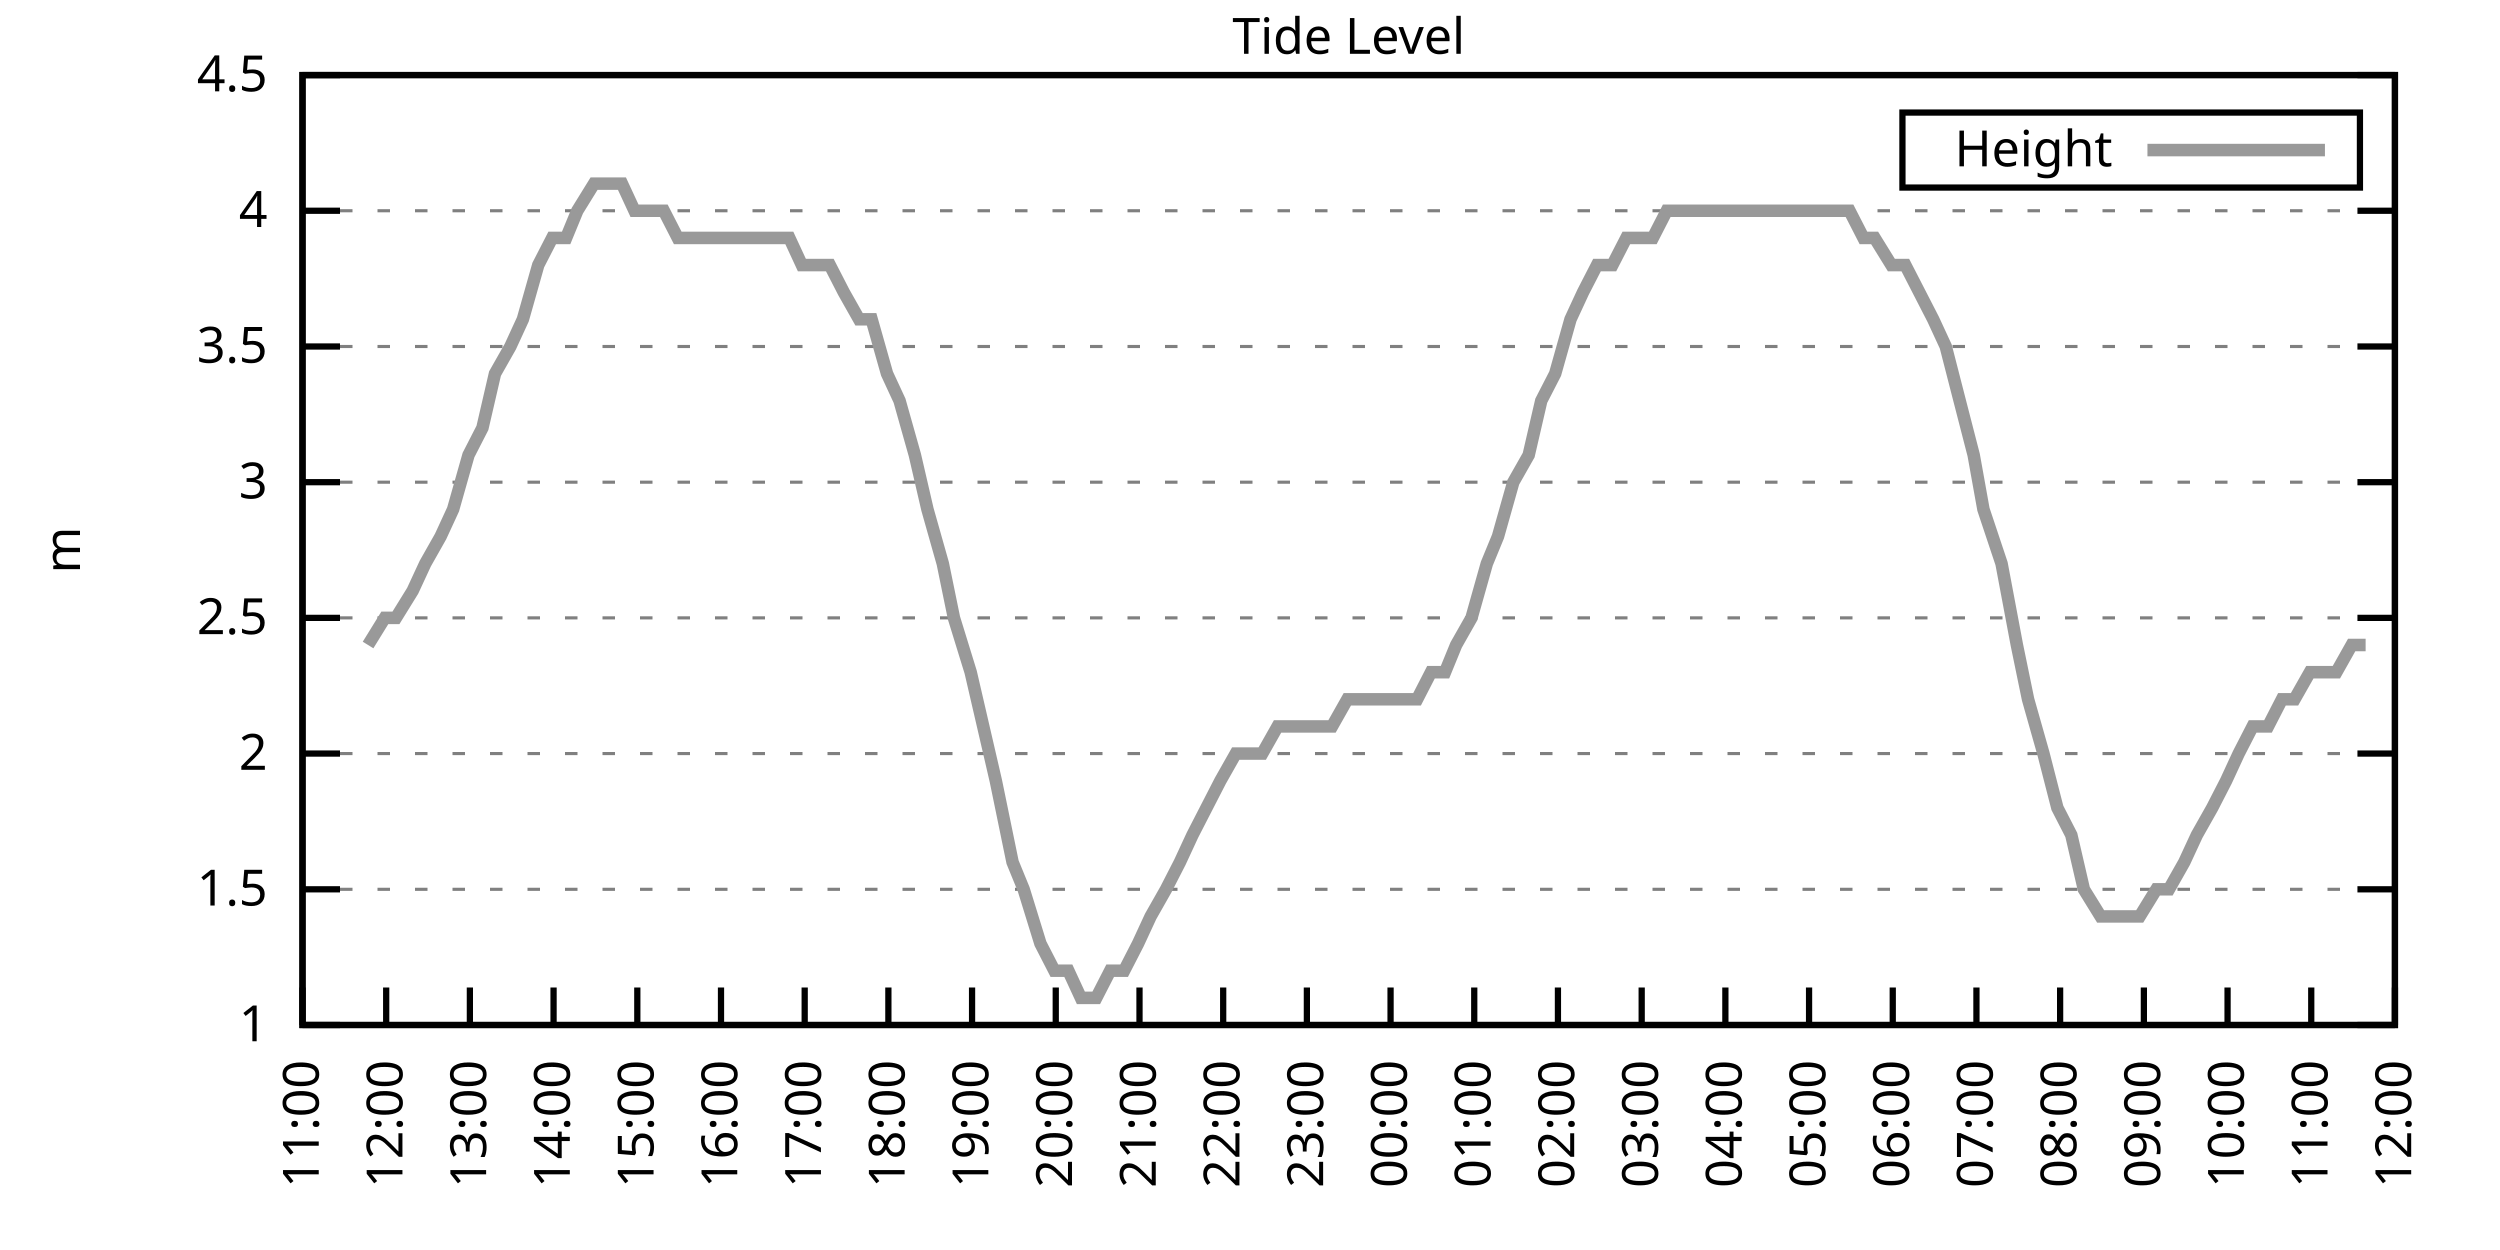
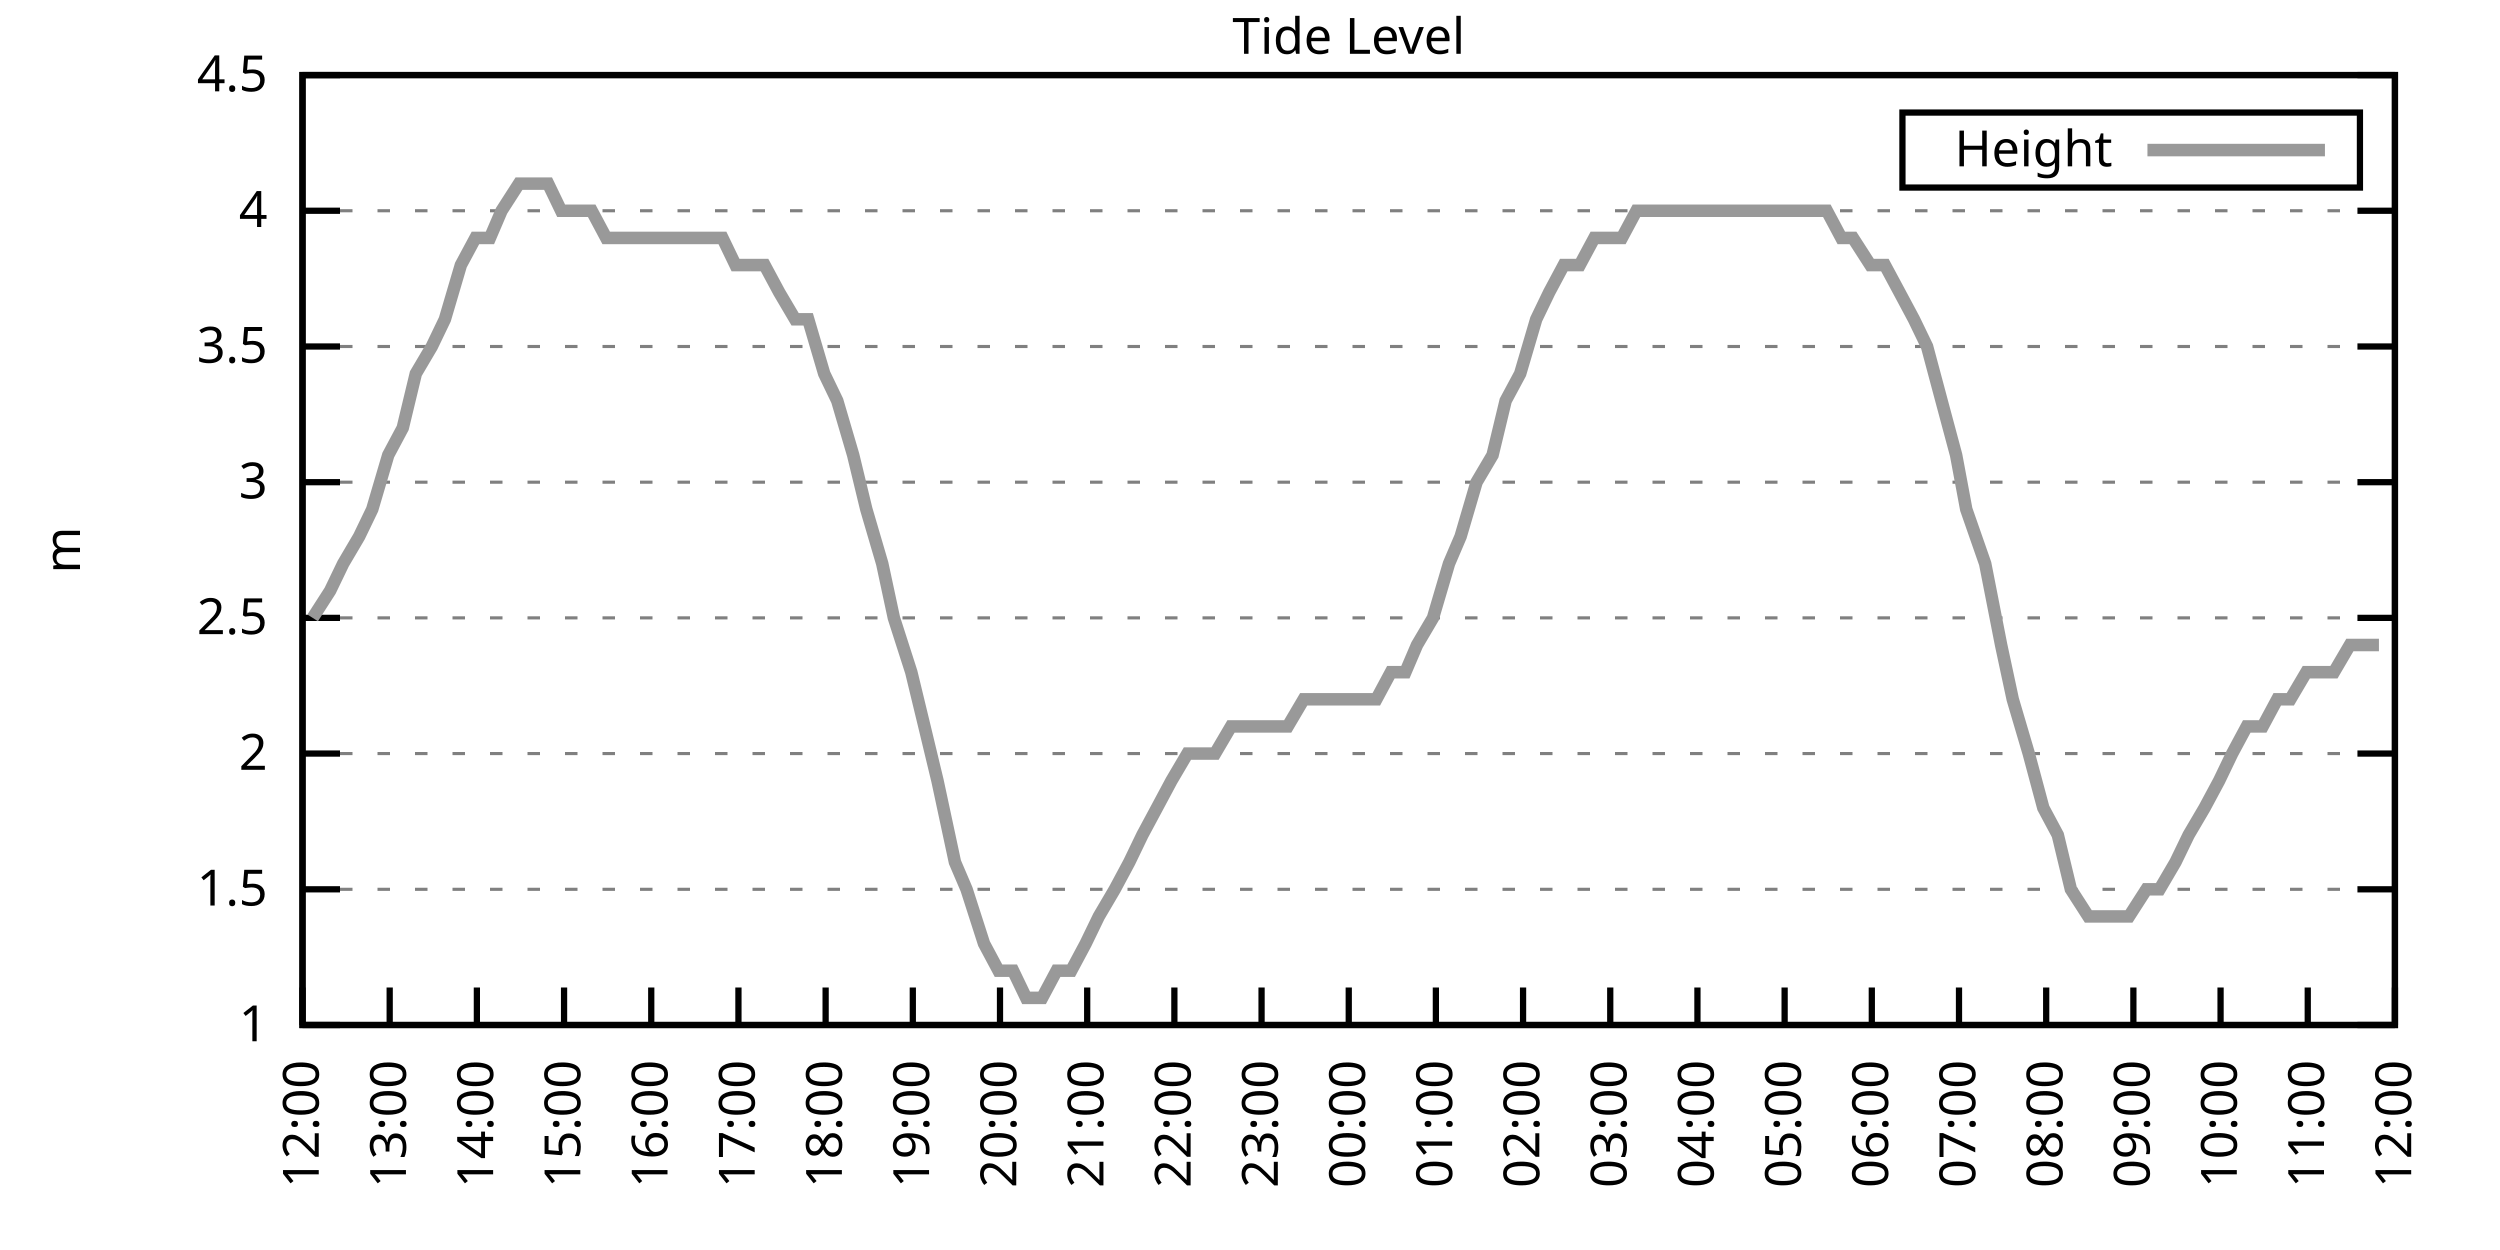
<svg xmlns="http://www.w3.org/2000/svg" xmlns:xlink="http://www.w3.org/1999/xlink" width="400" height="200" viewBox="0 0 400 200">
  <g id="gnuplot_canvas">
    <rect x="0" y="0" width="400" height="200" fill="none" />
    <defs>
      <circle id="gpDot" r="0.5" stroke-width="0.5" stroke="currentColor" />
      <path id="gpPt0" stroke-width="0.333" stroke="currentColor" d="M-1,0 h2 M0,-1 v2" />
      <path id="gpPt1" stroke-width="0.333" stroke="currentColor" d="M-1,-1 L1,1 M1,-1 L-1,1" />
      <path id="gpPt2" stroke-width="0.333" stroke="currentColor" d="M-1,0 L1,0 M0,-1 L0,1 M-1,-1 L1,1 M-1,1 L1,-1" />
      <rect id="gpPt3" stroke-width="0.333" stroke="currentColor" x="-1" y="-1" width="2" height="2" />
      <rect id="gpPt4" stroke-width="0.333" stroke="currentColor" fill="currentColor" x="-1" y="-1" width="2" height="2" />
      <circle id="gpPt5" stroke-width="0.333" stroke="currentColor" cx="0" cy="0" r="1" />
      <use xlink:href="#gpPt5" id="gpPt6" fill="currentColor" stroke="none" />
      <path id="gpPt7" stroke-width="0.333" stroke="currentColor" d="M0,-1.33 L-1.33,0.67 L1.33,0.67 z" />
      <use xlink:href="#gpPt7" id="gpPt8" fill="currentColor" stroke="none" />
      <use xlink:href="#gpPt7" id="gpPt9" stroke="currentColor" transform="rotate(180)" />
      <use xlink:href="#gpPt9" id="gpPt10" fill="currentColor" stroke="none" />
      <use xlink:href="#gpPt3" id="gpPt11" stroke="currentColor" transform="rotate(45)" />
      <use xlink:href="#gpPt11" id="gpPt12" fill="currentColor" stroke="none" />
      <path id="gpPt13" stroke-width="0.333" stroke="currentColor" d="M0,1.330 L1.265,0.411 L0.782,-1.067 L-0.782,-1.076 L-1.265,0.411 z" />
      <use xlink:href="#gpPt13" id="gpPt14" fill="currentColor" stroke="none" />
      <filter id="textbox" filterUnits="objectBoundingBox" x="0" y="0" height="1" width="1">
        <feFlood flood-color="white" flood-opacity="1" result="bgnd" />
        <feComposite in="SourceGraphic" in2="bgnd" operator="atop" />
      </filter>
      <filter id="greybox" filterUnits="objectBoundingBox" x="0" y="0" height="1" width="1">
        <feFlood flood-color="lightgrey" flood-opacity="1" result="grey" />
        <feComposite in="SourceGraphic" in2="grey" operator="atop" />
      </filter>
    </defs>
    <g fill="none" color="white" stroke="currentColor" stroke-width="1.00" stroke-linecap="butt" stroke-linejoin="miter">
</g>
    <g fill="none" color="black" stroke="currentColor" stroke-width="1.00" stroke-linecap="butt" stroke-linejoin="miter">
      <g stroke="none" shape-rendering="crispEdges">
        <polygon fill="rgb(255, 255, 255)" points="48.40,164.00 383.18,164.00 383.18,12.02 48.40,12.02 " />
      </g>
    </g>
    <g fill="none" color="black" stroke="currentColor" stroke-width="1.00" stroke-linecap="butt" stroke-linejoin="miter">
</g>
    <g fill="none" color="black" stroke="black" stroke-width="0.50" stroke-linecap="butt" stroke-linejoin="miter">
</g>
    <g fill="none" color="gray" stroke="currentColor" stroke-width="0.50" stroke-linecap="butt" stroke-linejoin="miter">
      <path stroke="gray" stroke-dasharray="2,4" class="gridline" d="M48.40,164.00 L383.19,164.00  " />
    </g>
    <g fill="none" color="gray" stroke="gray" stroke-width="1.00" stroke-linecap="butt" stroke-linejoin="miter">
</g>
    <g fill="none" color="black" stroke="currentColor" stroke-width="1.00" stroke-linecap="butt" stroke-linejoin="miter">
      <path stroke="black" d="M48.40,164.00 L54.40,164.00 M383.19,164.00 L377.19,164.00  " />
      <g transform="translate(42.80,166.60)" stroke="none" fill="black" font-family="Sans" font-size="8.00" text-anchor="end">
        <text>
          <tspan font-family="Sans"> 1</tspan>
        </text>
      </g>
    </g>
    <g fill="none" color="black" stroke="currentColor" stroke-width="1.00" stroke-linecap="butt" stroke-linejoin="miter">
</g>
    <g fill="none" color="black" stroke="black" stroke-width="0.50" stroke-linecap="butt" stroke-linejoin="miter">
</g>
    <g fill="none" color="gray" stroke="currentColor" stroke-width="0.50" stroke-linecap="butt" stroke-linejoin="miter">
      <path stroke="gray" stroke-dasharray="2,4" class="gridline" d="M48.40,142.29 L383.19,142.29  " />
    </g>
    <g fill="none" color="gray" stroke="gray" stroke-width="1.00" stroke-linecap="butt" stroke-linejoin="miter">
</g>
    <g fill="none" color="black" stroke="currentColor" stroke-width="1.00" stroke-linecap="butt" stroke-linejoin="miter">
      <path stroke="black" d="M48.40,142.29 L54.40,142.29 M383.19,142.29 L377.19,142.29  " />
      <g transform="translate(42.80,144.89)" stroke="none" fill="black" font-family="Sans" font-size="8.00" text-anchor="end">
        <text>
          <tspan font-family="Sans"> 1.5</tspan>
        </text>
      </g>
    </g>
    <g fill="none" color="black" stroke="currentColor" stroke-width="1.00" stroke-linecap="butt" stroke-linejoin="miter">
</g>
    <g fill="none" color="black" stroke="black" stroke-width="0.50" stroke-linecap="butt" stroke-linejoin="miter">
</g>
    <g fill="none" color="gray" stroke="currentColor" stroke-width="0.50" stroke-linecap="butt" stroke-linejoin="miter">
      <path stroke="gray" stroke-dasharray="2,4" class="gridline" d="M48.40,120.57 L383.19,120.57  " />
    </g>
    <g fill="none" color="gray" stroke="gray" stroke-width="1.00" stroke-linecap="butt" stroke-linejoin="miter">
</g>
    <g fill="none" color="black" stroke="currentColor" stroke-width="1.00" stroke-linecap="butt" stroke-linejoin="miter">
      <path stroke="black" d="M48.40,120.57 L54.40,120.57 M383.19,120.57 L377.19,120.57  " />
      <g transform="translate(42.80,123.17)" stroke="none" fill="black" font-family="Sans" font-size="8.00" text-anchor="end">
        <text>
          <tspan font-family="Sans"> 2</tspan>
        </text>
      </g>
    </g>
    <g fill="none" color="black" stroke="currentColor" stroke-width="1.00" stroke-linecap="butt" stroke-linejoin="miter">
</g>
    <g fill="none" color="black" stroke="black" stroke-width="0.50" stroke-linecap="butt" stroke-linejoin="miter">
</g>
    <g fill="none" color="gray" stroke="currentColor" stroke-width="0.50" stroke-linecap="butt" stroke-linejoin="miter">
      <path stroke="gray" stroke-dasharray="2,4" class="gridline" d="M48.40,98.86 L383.19,98.86  " />
    </g>
    <g fill="none" color="gray" stroke="gray" stroke-width="1.00" stroke-linecap="butt" stroke-linejoin="miter">
</g>
    <g fill="none" color="black" stroke="currentColor" stroke-width="1.00" stroke-linecap="butt" stroke-linejoin="miter">
      <path stroke="black" d="M48.40,98.86 L54.40,98.86 M383.19,98.86 L377.19,98.86  " />
      <g transform="translate(42.80,101.46)" stroke="none" fill="black" font-family="Sans" font-size="8.00" text-anchor="end">
        <text>
          <tspan font-family="Sans"> 2.5</tspan>
        </text>
      </g>
    </g>
    <g fill="none" color="black" stroke="currentColor" stroke-width="1.00" stroke-linecap="butt" stroke-linejoin="miter">
</g>
    <g fill="none" color="black" stroke="black" stroke-width="0.50" stroke-linecap="butt" stroke-linejoin="miter">
</g>
    <g fill="none" color="gray" stroke="currentColor" stroke-width="0.50" stroke-linecap="butt" stroke-linejoin="miter">
      <path stroke="gray" stroke-dasharray="2,4" class="gridline" d="M48.40,77.15 L383.19,77.15  " />
    </g>
    <g fill="none" color="gray" stroke="gray" stroke-width="1.00" stroke-linecap="butt" stroke-linejoin="miter">
</g>
    <g fill="none" color="black" stroke="currentColor" stroke-width="1.00" stroke-linecap="butt" stroke-linejoin="miter">
      <path stroke="black" d="M48.40,77.15 L54.40,77.15 M383.19,77.15 L377.19,77.15  " />
      <g transform="translate(42.80,79.75)" stroke="none" fill="black" font-family="Sans" font-size="8.00" text-anchor="end">
        <text>
          <tspan font-family="Sans"> 3</tspan>
        </text>
      </g>
    </g>
    <g fill="none" color="black" stroke="currentColor" stroke-width="1.00" stroke-linecap="butt" stroke-linejoin="miter">
</g>
    <g fill="none" color="black" stroke="black" stroke-width="0.50" stroke-linecap="butt" stroke-linejoin="miter">
</g>
    <g fill="none" color="gray" stroke="currentColor" stroke-width="0.50" stroke-linecap="butt" stroke-linejoin="miter">
      <path stroke="gray" stroke-dasharray="2,4" class="gridline" d="M48.40,55.44 L383.19,55.44  " />
    </g>
    <g fill="none" color="gray" stroke="gray" stroke-width="1.00" stroke-linecap="butt" stroke-linejoin="miter">
</g>
    <g fill="none" color="black" stroke="currentColor" stroke-width="1.00" stroke-linecap="butt" stroke-linejoin="miter">
      <path stroke="black" d="M48.40,55.44 L54.40,55.44 M383.19,55.44 L377.19,55.44  " />
      <g transform="translate(42.80,58.04)" stroke="none" fill="black" font-family="Sans" font-size="8.00" text-anchor="end">
        <text>
          <tspan font-family="Sans"> 3.5</tspan>
        </text>
      </g>
    </g>
    <g fill="none" color="black" stroke="currentColor" stroke-width="1.00" stroke-linecap="butt" stroke-linejoin="miter">
</g>
    <g fill="none" color="black" stroke="black" stroke-width="0.50" stroke-linecap="butt" stroke-linejoin="miter">
</g>
    <g fill="none" color="gray" stroke="currentColor" stroke-width="0.50" stroke-linecap="butt" stroke-linejoin="miter">
      <path stroke="gray" stroke-dasharray="2,4" class="gridline" d="M48.40,33.72 L383.19,33.72  " />
    </g>
    <g fill="none" color="gray" stroke="gray" stroke-width="1.00" stroke-linecap="butt" stroke-linejoin="miter">
</g>
    <g fill="none" color="black" stroke="currentColor" stroke-width="1.00" stroke-linecap="butt" stroke-linejoin="miter">
      <path stroke="black" d="M48.40,33.72 L54.40,33.72 M383.19,33.72 L377.19,33.72  " />
      <g transform="translate(42.80,36.32)" stroke="none" fill="black" font-family="Sans" font-size="8.00" text-anchor="end">
        <text>
          <tspan font-family="Sans"> 4</tspan>
        </text>
      </g>
    </g>
    <g fill="none" color="black" stroke="currentColor" stroke-width="1.00" stroke-linecap="butt" stroke-linejoin="miter">
</g>
    <g fill="none" color="black" stroke="black" stroke-width="0.50" stroke-linecap="butt" stroke-linejoin="miter">
</g>
    <g fill="none" color="gray" stroke="currentColor" stroke-width="0.50" stroke-linecap="butt" stroke-linejoin="miter">
      <path stroke="gray" stroke-dasharray="2,4" class="gridline" d="M48.40,12.01 L383.19,12.01  " />
    </g>
    <g fill="none" color="gray" stroke="gray" stroke-width="1.00" stroke-linecap="butt" stroke-linejoin="miter">
</g>
    <g fill="none" color="black" stroke="currentColor" stroke-width="1.00" stroke-linecap="butt" stroke-linejoin="miter">
      <path stroke="black" d="M48.40,12.01 L54.40,12.01 M383.19,12.01 L377.19,12.01  " />
      <g transform="translate(42.80,14.61)" stroke="none" fill="black" font-family="Sans" font-size="8.00" text-anchor="end">
        <text>
          <tspan font-family="Sans"> 4.5</tspan>
        </text>
      </g>
    </g>
    <g fill="none" color="black" stroke="currentColor" stroke-width="1.00" stroke-linecap="butt" stroke-linejoin="miter">
      <path stroke="black" d="M48.40,164.00 L48.40,158.00  " />
      <g transform="translate(51.00,169.60) rotate(270.00)" stroke="none" fill="black" font-family="Sans" font-size="8.00" text-anchor="end">
        <text>
-           <tspan font-family="Sans">11:00</tspan>
-         </text>
-       </g>
-     </g>
-     <g fill="none" color="black" stroke="currentColor" stroke-width="1.00" stroke-linecap="butt" stroke-linejoin="miter">
-       <path stroke="black" d="M61.79,164.00 L61.79,158.00  " />
-       <g transform="translate(64.39,169.60) rotate(270.00)" stroke="none" fill="black" font-family="Sans" font-size="8.00" text-anchor="end">
-         <text>
          <tspan font-family="Sans">12:00</tspan>
        </text>
      </g>
    </g>
    <g fill="none" color="black" stroke="currentColor" stroke-width="1.00" stroke-linecap="butt" stroke-linejoin="miter">
-       <path stroke="black" d="M75.18,164.00 L75.18,158.00  " />
-       <g transform="translate(77.78,169.60) rotate(270.00)" stroke="none" fill="black" font-family="Sans" font-size="8.00" text-anchor="end">
+       <path stroke="black" d="M62.35,164.00 L62.35,158.00  " />
+       <g transform="translate(64.95,169.60) rotate(270.00)" stroke="none" fill="black" font-family="Sans" font-size="8.00" text-anchor="end">
        <text>
          <tspan font-family="Sans">13:00</tspan>
        </text>
      </g>
    </g>
    <g fill="none" color="black" stroke="currentColor" stroke-width="1.00" stroke-linecap="butt" stroke-linejoin="miter">
-       <path stroke="black" d="M88.57,164.00 L88.57,158.00  " />
-       <g transform="translate(91.17,169.60) rotate(270.00)" stroke="none" fill="black" font-family="Sans" font-size="8.00" text-anchor="end">
+       <path stroke="black" d="M76.30,164.00 L76.30,158.00  " />
+       <g transform="translate(78.90,169.60) rotate(270.00)" stroke="none" fill="black" font-family="Sans" font-size="8.00" text-anchor="end">
        <text>
          <tspan font-family="Sans">14:00</tspan>
        </text>
      </g>
    </g>
    <g fill="none" color="black" stroke="currentColor" stroke-width="1.00" stroke-linecap="butt" stroke-linejoin="miter">
-       <path stroke="black" d="M101.97,164.00 L101.97,158.00  " />
-       <g transform="translate(104.57,169.60) rotate(270.00)" stroke="none" fill="black" font-family="Sans" font-size="8.00" text-anchor="end">
+       <path stroke="black" d="M90.25,164.00 L90.25,158.00  " />
+       <g transform="translate(92.85,169.60) rotate(270.00)" stroke="none" fill="black" font-family="Sans" font-size="8.00" text-anchor="end">
        <text>
          <tspan font-family="Sans">15:00</tspan>
        </text>
      </g>
    </g>
    <g fill="none" color="black" stroke="currentColor" stroke-width="1.00" stroke-linecap="butt" stroke-linejoin="miter">
-       <path stroke="black" d="M115.36,164.00 L115.36,158.00  " />
-       <g transform="translate(117.96,169.60) rotate(270.00)" stroke="none" fill="black" font-family="Sans" font-size="8.00" text-anchor="end">
+       <path stroke="black" d="M104.20,164.00 L104.20,158.00  " />
+       <g transform="translate(106.80,169.60) rotate(270.00)" stroke="none" fill="black" font-family="Sans" font-size="8.00" text-anchor="end">
        <text>
          <tspan font-family="Sans">16:00</tspan>
        </text>
      </g>
    </g>
    <g fill="none" color="black" stroke="currentColor" stroke-width="1.00" stroke-linecap="butt" stroke-linejoin="miter">
-       <path stroke="black" d="M128.75,164.00 L128.75,158.00  " />
-       <g transform="translate(131.35,169.60) rotate(270.00)" stroke="none" fill="black" font-family="Sans" font-size="8.00" text-anchor="end">
+       <path stroke="black" d="M118.15,164.00 L118.15,158.00  " />
+       <g transform="translate(120.75,169.60) rotate(270.00)" stroke="none" fill="black" font-family="Sans" font-size="8.00" text-anchor="end">
        <text>
          <tspan font-family="Sans">17:00</tspan>
        </text>
      </g>
    </g>
    <g fill="none" color="black" stroke="currentColor" stroke-width="1.00" stroke-linecap="butt" stroke-linejoin="miter">
-       <path stroke="black" d="M142.14,164.00 L142.14,158.00  " />
-       <g transform="translate(144.74,169.60) rotate(270.00)" stroke="none" fill="black" font-family="Sans" font-size="8.00" text-anchor="end">
+       <path stroke="black" d="M132.10,164.00 L132.10,158.00  " />
+       <g transform="translate(134.70,169.60) rotate(270.00)" stroke="none" fill="black" font-family="Sans" font-size="8.00" text-anchor="end">
        <text>
          <tspan font-family="Sans">18:00</tspan>
        </text>
      </g>
    </g>
    <g fill="none" color="black" stroke="currentColor" stroke-width="1.00" stroke-linecap="butt" stroke-linejoin="miter">
-       <path stroke="black" d="M155.53,164.00 L155.53,158.00  " />
-       <g transform="translate(158.13,169.60) rotate(270.00)" stroke="none" fill="black" font-family="Sans" font-size="8.00" text-anchor="end">
+       <path stroke="black" d="M146.05,164.00 L146.05,158.00  " />
+       <g transform="translate(148.65,169.60) rotate(270.00)" stroke="none" fill="black" font-family="Sans" font-size="8.00" text-anchor="end">
        <text>
          <tspan font-family="Sans">19:00</tspan>
        </text>
      </g>
    </g>
    <g fill="none" color="black" stroke="currentColor" stroke-width="1.00" stroke-linecap="butt" stroke-linejoin="miter">
-       <path stroke="black" d="M168.92,164.00 L168.92,158.00  " />
-       <g transform="translate(171.52,169.60) rotate(270.00)" stroke="none" fill="black" font-family="Sans" font-size="8.00" text-anchor="end">
+       <path stroke="black" d="M160.00,164.00 L160.00,158.00  " />
+       <g transform="translate(162.60,169.60) rotate(270.00)" stroke="none" fill="black" font-family="Sans" font-size="8.00" text-anchor="end">
        <text>
          <tspan font-family="Sans">20:00</tspan>
        </text>
      </g>
    </g>
    <g fill="none" color="black" stroke="currentColor" stroke-width="1.00" stroke-linecap="butt" stroke-linejoin="miter">
-       <path stroke="black" d="M182.32,164.00 L182.32,158.00  " />
-       <g transform="translate(184.92,169.60) rotate(270.00)" stroke="none" fill="black" font-family="Sans" font-size="8.00" text-anchor="end">
+       <path stroke="black" d="M173.95,164.00 L173.95,158.00  " />
+       <g transform="translate(176.55,169.60) rotate(270.00)" stroke="none" fill="black" font-family="Sans" font-size="8.00" text-anchor="end">
        <text>
          <tspan font-family="Sans">21:00</tspan>
        </text>
      </g>
    </g>
    <g fill="none" color="black" stroke="currentColor" stroke-width="1.00" stroke-linecap="butt" stroke-linejoin="miter">
-       <path stroke="black" d="M195.71,164.00 L195.71,158.00  " />
-       <g transform="translate(198.31,169.60) rotate(270.00)" stroke="none" fill="black" font-family="Sans" font-size="8.00" text-anchor="end">
+       <path stroke="black" d="M187.90,164.00 L187.90,158.00  " />
+       <g transform="translate(190.50,169.60) rotate(270.00)" stroke="none" fill="black" font-family="Sans" font-size="8.00" text-anchor="end">
        <text>
          <tspan font-family="Sans">22:00</tspan>
        </text>
      </g>
    </g>
    <g fill="none" color="black" stroke="currentColor" stroke-width="1.00" stroke-linecap="butt" stroke-linejoin="miter">
-       <path stroke="black" d="M209.10,164.00 L209.10,158.00  " />
-       <g transform="translate(211.70,169.60) rotate(270.00)" stroke="none" fill="black" font-family="Sans" font-size="8.00" text-anchor="end">
+       <path stroke="black" d="M201.85,164.00 L201.85,158.00  " />
+       <g transform="translate(204.45,169.60) rotate(270.00)" stroke="none" fill="black" font-family="Sans" font-size="8.00" text-anchor="end">
        <text>
          <tspan font-family="Sans">23:00</tspan>
        </text>
      </g>
    </g>
    <g fill="none" color="black" stroke="currentColor" stroke-width="1.00" stroke-linecap="butt" stroke-linejoin="miter">
-       <path stroke="black" d="M222.49,164.00 L222.49,158.00  " />
-       <g transform="translate(225.09,169.60) rotate(270.00)" stroke="none" fill="black" font-family="Sans" font-size="8.00" text-anchor="end">
+       <path stroke="black" d="M215.80,164.00 L215.80,158.00  " />
+       <g transform="translate(218.40,169.60) rotate(270.00)" stroke="none" fill="black" font-family="Sans" font-size="8.00" text-anchor="end">
        <text>
          <tspan font-family="Sans">00:00</tspan>
        </text>
      </g>
    </g>
    <g fill="none" color="black" stroke="currentColor" stroke-width="1.00" stroke-linecap="butt" stroke-linejoin="miter">
-       <path stroke="black" d="M235.88,164.00 L235.88,158.00  " />
-       <g transform="translate(238.48,169.60) rotate(270.00)" stroke="none" fill="black" font-family="Sans" font-size="8.00" text-anchor="end">
+       <path stroke="black" d="M229.74,164.00 L229.74,158.00  " />
+       <g transform="translate(232.34,169.60) rotate(270.00)" stroke="none" fill="black" font-family="Sans" font-size="8.00" text-anchor="end">
        <text>
          <tspan font-family="Sans">01:00</tspan>
        </text>
      </g>
    </g>
    <g fill="none" color="black" stroke="currentColor" stroke-width="1.00" stroke-linecap="butt" stroke-linejoin="miter">
-       <path stroke="black" d="M249.27,164.00 L249.27,158.00  " />
-       <g transform="translate(251.87,169.60) rotate(270.00)" stroke="none" fill="black" font-family="Sans" font-size="8.00" text-anchor="end">
+       <path stroke="black" d="M243.69,164.00 L243.69,158.00  " />
+       <g transform="translate(246.29,169.60) rotate(270.00)" stroke="none" fill="black" font-family="Sans" font-size="8.00" text-anchor="end">
        <text>
          <tspan font-family="Sans">02:00</tspan>
        </text>
      </g>
    </g>
    <g fill="none" color="black" stroke="currentColor" stroke-width="1.00" stroke-linecap="butt" stroke-linejoin="miter">
-       <path stroke="black" d="M262.67,164.00 L262.67,158.00  " />
-       <g transform="translate(265.27,169.60) rotate(270.00)" stroke="none" fill="black" font-family="Sans" font-size="8.00" text-anchor="end">
+       <path stroke="black" d="M257.64,164.00 L257.64,158.00  " />
+       <g transform="translate(260.24,169.60) rotate(270.00)" stroke="none" fill="black" font-family="Sans" font-size="8.00" text-anchor="end">
        <text>
          <tspan font-family="Sans">03:00</tspan>
        </text>
      </g>
    </g>
    <g fill="none" color="black" stroke="currentColor" stroke-width="1.00" stroke-linecap="butt" stroke-linejoin="miter">
-       <path stroke="black" d="M276.06,164.00 L276.06,158.00  " />
-       <g transform="translate(278.66,169.60) rotate(270.00)" stroke="none" fill="black" font-family="Sans" font-size="8.00" text-anchor="end">
+       <path stroke="black" d="M271.59,164.00 L271.59,158.00  " />
+       <g transform="translate(274.19,169.60) rotate(270.00)" stroke="none" fill="black" font-family="Sans" font-size="8.00" text-anchor="end">
        <text>
          <tspan font-family="Sans">04:00</tspan>
        </text>
      </g>
    </g>
    <g fill="none" color="black" stroke="currentColor" stroke-width="1.00" stroke-linecap="butt" stroke-linejoin="miter">
-       <path stroke="black" d="M289.45,164.00 L289.45,158.00  " />
-       <g transform="translate(292.05,169.60) rotate(270.00)" stroke="none" fill="black" font-family="Sans" font-size="8.00" text-anchor="end">
+       <path stroke="black" d="M285.54,164.00 L285.54,158.00  " />
+       <g transform="translate(288.14,169.60) rotate(270.00)" stroke="none" fill="black" font-family="Sans" font-size="8.00" text-anchor="end">
        <text>
          <tspan font-family="Sans">05:00</tspan>
        </text>
      </g>
    </g>
    <g fill="none" color="black" stroke="currentColor" stroke-width="1.00" stroke-linecap="butt" stroke-linejoin="miter">
-       <path stroke="black" d="M302.84,164.00 L302.84,158.00  " />
-       <g transform="translate(305.44,169.60) rotate(270.00)" stroke="none" fill="black" font-family="Sans" font-size="8.00" text-anchor="end">
+       <path stroke="black" d="M299.49,164.00 L299.49,158.00  " />
+       <g transform="translate(302.09,169.60) rotate(270.00)" stroke="none" fill="black" font-family="Sans" font-size="8.00" text-anchor="end">
        <text>
          <tspan font-family="Sans">06:00</tspan>
        </text>
      </g>
    </g>
    <g fill="none" color="black" stroke="currentColor" stroke-width="1.00" stroke-linecap="butt" stroke-linejoin="miter">
-       <path stroke="black" d="M316.23,164.00 L316.23,158.00  " />
-       <g transform="translate(318.83,169.60) rotate(270.00)" stroke="none" fill="black" font-family="Sans" font-size="8.00" text-anchor="end">
+       <path stroke="black" d="M313.44,164.00 L313.44,158.00  " />
+       <g transform="translate(316.04,169.60) rotate(270.00)" stroke="none" fill="black" font-family="Sans" font-size="8.00" text-anchor="end">
        <text>
          <tspan font-family="Sans">07:00</tspan>
        </text>
      </g>
    </g>
    <g fill="none" color="black" stroke="currentColor" stroke-width="1.00" stroke-linecap="butt" stroke-linejoin="miter">
-       <path stroke="black" d="M329.62,164.00 L329.62,158.00  " />
-       <g transform="translate(332.22,169.60) rotate(270.00)" stroke="none" fill="black" font-family="Sans" font-size="8.00" text-anchor="end">
+       <path stroke="black" d="M327.39,164.00 L327.39,158.00  " />
+       <g transform="translate(329.99,169.60) rotate(270.00)" stroke="none" fill="black" font-family="Sans" font-size="8.00" text-anchor="end">
        <text>
          <tspan font-family="Sans">08:00</tspan>
        </text>
      </g>
    </g>
    <g fill="none" color="black" stroke="currentColor" stroke-width="1.00" stroke-linecap="butt" stroke-linejoin="miter">
-       <path stroke="black" d="M343.02,164.00 L343.02,158.00  " />
-       <g transform="translate(345.62,169.60) rotate(270.00)" stroke="none" fill="black" font-family="Sans" font-size="8.00" text-anchor="end">
+       <path stroke="black" d="M341.34,164.00 L341.34,158.00  " />
+       <g transform="translate(343.94,169.60) rotate(270.00)" stroke="none" fill="black" font-family="Sans" font-size="8.00" text-anchor="end">
        <text>
          <tspan font-family="Sans">09:00</tspan>
        </text>
      </g>
    </g>
    <g fill="none" color="black" stroke="currentColor" stroke-width="1.00" stroke-linecap="butt" stroke-linejoin="miter">
-       <path stroke="black" d="M356.41,164.00 L356.41,158.00  " />
-       <g transform="translate(359.01,169.60) rotate(270.00)" stroke="none" fill="black" font-family="Sans" font-size="8.00" text-anchor="end">
+       <path stroke="black" d="M355.29,164.00 L355.29,158.00  " />
+       <g transform="translate(357.89,169.60) rotate(270.00)" stroke="none" fill="black" font-family="Sans" font-size="8.00" text-anchor="end">
        <text>
          <tspan font-family="Sans">10:00</tspan>
        </text>
      </g>
    </g>
    <g fill="none" color="black" stroke="currentColor" stroke-width="1.00" stroke-linecap="butt" stroke-linejoin="miter">
-       <path stroke="black" d="M369.80,164.00 L369.80,158.00  " />
-       <g transform="translate(372.40,169.60) rotate(270.00)" stroke="none" fill="black" font-family="Sans" font-size="8.00" text-anchor="end">
+       <path stroke="black" d="M369.24,164.00 L369.24,158.00  " />
+       <g transform="translate(371.84,169.60) rotate(270.00)" stroke="none" fill="black" font-family="Sans" font-size="8.00" text-anchor="end">
        <text>
          <tspan font-family="Sans">11:00</tspan>
        </text>
      </g>
    </g>
    <g fill="none" color="black" stroke="currentColor" stroke-width="1.00" stroke-linecap="butt" stroke-linejoin="miter">
      <path stroke="black" d="M383.19,164.00 L383.19,158.00  " />
      <g transform="translate(385.79,169.60) rotate(270.00)" stroke="none" fill="black" font-family="Sans" font-size="8.00" text-anchor="end">
        <text>
          <tspan font-family="Sans">12:00</tspan>
        </text>
      </g>
    </g>
    <g fill="none" color="black" stroke="currentColor" stroke-width="1.00" stroke-linecap="butt" stroke-linejoin="miter">
</g>
    <g fill="none" color="black" stroke="currentColor" stroke-width="1.00" stroke-linecap="butt" stroke-linejoin="miter">
      <path stroke="black" d="M48.40,12.01 L48.40,164.00 L383.19,164.00 L383.19,12.01 L48.40,12.01 Z  " />
    </g>
    <g fill="none" color="black" stroke="currentColor" stroke-width="1.00" stroke-linecap="butt" stroke-linejoin="miter">
</g>
    <g fill="none" color="black" stroke="currentColor" stroke-width="1.00" stroke-linecap="butt" stroke-linejoin="miter">
      <path stroke="black" d="M304.39,30.01 L304.39,18.01 L377.59,18.01 L377.59,30.01 L304.39,30.01 Z  " />
    </g>
    <g id="Tide_level_plot_1">
      <g fill="none" color="white" stroke="black" stroke-width="2.00" stroke-linecap="butt" stroke-linejoin="miter">
</g>
      <g fill="none" color="black" stroke="currentColor" stroke-width="2.00" stroke-linecap="butt" stroke-linejoin="miter">
        <g transform="translate(337.99,26.61)" stroke="none" fill="black" font-family="Sans" font-size="8.00" text-anchor="end">
          <text>
            <tspan font-family="Sans">Height</tspan>
          </text>
        </g>
      </g>
      <g fill="none" color="black" stroke="currentColor" stroke-width="2.00" stroke-linecap="butt" stroke-linejoin="miter">
-         <path stroke="rgb(153, 153, 153)" d="M343.59,24.01 L371.99,24.01 M58.89,103.20 L61.57,98.86 L63.35,98.86 L66.03,94.52 L68.04,90.18 L70.50,85.83   L72.50,81.49 L74.96,72.81 L77.19,68.46 L79.20,59.78 L81.66,55.44 L83.66,51.09 L86.12,42.41 L88.35,38.07   L90.58,38.07 L92.37,33.72 L95.05,29.38 L97.06,29.38 L99.51,29.38 L101.52,33.72 L103.98,33.72 L106.21,33.72   L108.44,38.07 L110.45,38.07 L112.68,38.07 L115.13,38.07 L117.37,38.07 L119.38,38.07 L121.38,38.07 L124.06,38.07   L126.29,38.07 L128.30,42.41 L130.31,42.41 L132.77,42.41 L135.00,46.75 L137.45,51.09 L139.46,51.09 L141.92,59.78   L143.93,64.12 L146.38,72.81 L148.39,81.49 L150.85,90.18 L152.63,98.86 L155.31,107.55 L157.32,116.23 L159.33,124.92   L162.01,137.94 L163.79,142.29 L166.47,150.97 L168.70,155.31 L170.93,155.31 L172.94,159.66 L175.40,159.66 L177.63,155.31   L179.86,155.31 L182.09,150.97 L184.10,146.63 L186.56,142.29 L188.79,137.94 L190.80,133.60 L193.03,129.26 L195.26,124.92   L197.72,120.57 L199.73,120.57 L201.96,120.57 L204.41,116.23 L206.42,116.23 L208.88,116.23 L211.11,116.23 L213.12,116.23   L215.57,111.89 L217.80,111.89 L219.81,111.89 L222.04,111.89 L224.50,111.89 L226.73,111.89 L228.96,107.55 L231.20,107.55   L232.98,103.20 L235.44,98.86 L237.89,90.18 L239.68,85.83 L242.13,77.15 L244.59,72.81 L246.60,64.12 L248.83,59.78   L251.28,51.09 L253.29,46.75 L255.52,42.41 L257.98,42.41 L260.21,38.07 L262.44,38.07 L264.45,38.07 L266.68,33.72   L269.14,33.72 L271.15,33.72 L273.38,33.72 L275.39,33.72 L277.40,33.72 L280.07,33.72 L282.31,33.72 L284.54,33.72   L286.77,33.72 L289.00,33.72 L291.01,33.72 L293.69,33.72 L295.92,33.72 L298.15,38.07 L299.94,38.07 L302.62,42.41   L304.85,42.41 L307.08,46.75 L309.31,51.09 L311.32,55.44 L313.55,64.12 L315.79,72.81 L317.35,81.49 L320.25,90.18   L322.70,103.20 L324.49,111.89 L326.95,120.57 L329.18,129.26 L331.41,133.60 L333.42,142.29 L336.10,146.63 L337.88,146.63   L340.56,146.63 L342.35,146.63 L345.02,142.29 L347.03,142.29 L349.49,137.94 L351.50,133.60 L353.95,129.26 L356.18,124.92   L358.19,120.57 L360.42,116.23 L362.88,116.23 L365.11,111.89 L367.12,111.89 L369.58,107.55 L371.58,107.55 L373.82,107.55   L376.27,103.20 L378.50,103.20  " />
+         <path stroke="rgb(153, 153, 153)" d="M343.59,24.01 L371.99,24.01 M50.03,98.86 L52.82,94.52 L54.91,90.18 L57.47,85.83 L59.56,81.49 L62.12,72.81   L64.44,68.46 L66.53,59.78 L69.09,55.44 L71.18,51.09 L73.74,42.41 L76.07,38.07 L78.39,38.07 L80.25,33.72   L83.04,29.38 L85.13,29.38 L87.69,29.38 L89.78,33.72 L92.34,33.72 L94.67,33.72 L96.99,38.07 L99.08,38.07   L101.41,38.07 L103.97,38.07 L106.29,38.07 L108.38,38.07 L110.48,38.07 L113.27,38.07 L115.59,38.07 L117.68,42.41   L119.78,42.41 L122.33,42.41 L124.66,46.75 L127.22,51.09 L129.31,51.09 L131.87,59.78 L133.96,64.12 L136.51,72.81   L138.61,81.49 L141.16,90.18 L143.02,98.86 L145.81,107.55 L147.91,116.23 L150.00,124.92 L152.79,137.94 L154.65,142.29   L157.44,150.97 L159.76,155.31 L162.09,155.31 L164.18,159.66 L166.74,159.66 L169.06,155.31 L171.39,155.31 L173.71,150.97   L175.81,146.63 L178.36,142.29 L180.69,137.94 L182.78,133.60 L185.11,129.26 L187.43,124.92 L189.99,120.57 L192.08,120.57   L194.41,120.57 L196.96,116.23 L199.06,116.23 L201.61,116.23 L203.94,116.23 L206.03,116.23 L208.59,111.89 L210.91,111.89   L213.01,111.89 L215.33,111.89 L217.89,111.89 L220.21,111.89 L222.54,107.55 L224.86,107.55 L226.72,103.20 L229.28,98.86   L231.84,90.18 L233.70,85.83 L236.25,77.15 L238.81,72.81 L240.90,64.12 L243.23,59.78 L245.79,51.09 L247.88,46.75   L250.20,42.41 L252.76,42.41 L255.09,38.07 L257.41,38.07 L259.50,38.07 L261.83,33.72 L264.39,33.72 L266.48,33.72   L268.80,33.72 L270.90,33.72 L272.99,33.72 L275.78,33.72 L278.10,33.72 L280.43,33.72 L282.75,33.72 L285.08,33.72   L287.17,33.72 L289.96,33.72 L292.29,33.72 L294.61,38.07 L296.47,38.07 L299.26,42.41 L301.58,42.41 L303.91,46.75   L306.23,51.09 L308.33,55.44 L310.65,64.12 L312.98,72.81 L314.60,81.49 L317.63,90.18 L320.18,103.20 L322.04,111.89   L324.60,120.57 L326.93,129.26 L329.25,133.60 L331.34,142.29 L334.13,146.63 L335.99,146.63 L338.78,146.63 L340.64,146.63   L343.43,142.29 L345.53,142.29 L348.08,137.94 L350.18,133.60 L352.73,129.26 L355.06,124.92 L357.15,120.57 L359.48,116.23   L362.03,116.23 L364.36,111.89 L366.45,111.89 L369.01,107.55 L371.10,107.55 L373.43,107.55 L375.98,103.20 L378.31,103.20   L380.63,103.20  " />
      </g>
    </g>
    <g fill="none" color="black" stroke="currentColor" stroke-width="2.00" stroke-linecap="butt" stroke-linejoin="miter">
</g>
    <g fill="none" color="black" stroke="black" stroke-width="1.00" stroke-linecap="butt" stroke-linejoin="miter">
</g>
    <g fill="none" color="black" stroke="currentColor" stroke-width="1.00" stroke-linecap="butt" stroke-linejoin="miter">
      <path stroke="black" d="M48.40,12.01 L48.40,164.00 L383.19,164.00 L383.19,12.01 L48.40,12.01 Z  " />
      <g transform="translate(12.80,88.01) rotate(270.00)" stroke="none" fill="black" font-family="Sans" font-size="8.00" text-anchor="middle">
        <text>
          <tspan font-family="Sans">m</tspan>
        </text>
      </g>
    </g>
    <g fill="none" color="black" stroke="currentColor" stroke-width="1.00" stroke-linecap="butt" stroke-linejoin="miter">
</g>
    <g fill="none" color="black" stroke="currentColor" stroke-width="1.00" stroke-linecap="butt" stroke-linejoin="miter">
      <g transform="translate(215.79,8.61)" stroke="none" fill="black" font-family="Sans" font-size="8.00" text-anchor="middle">
        <text>
          <tspan font-family="Sans">Tide Level</tspan>
        </text>
      </g>
    </g>
    <g fill="none" color="black" stroke="currentColor" stroke-width="1.00" stroke-linecap="butt" stroke-linejoin="miter">
</g>
  </g>
</svg>
